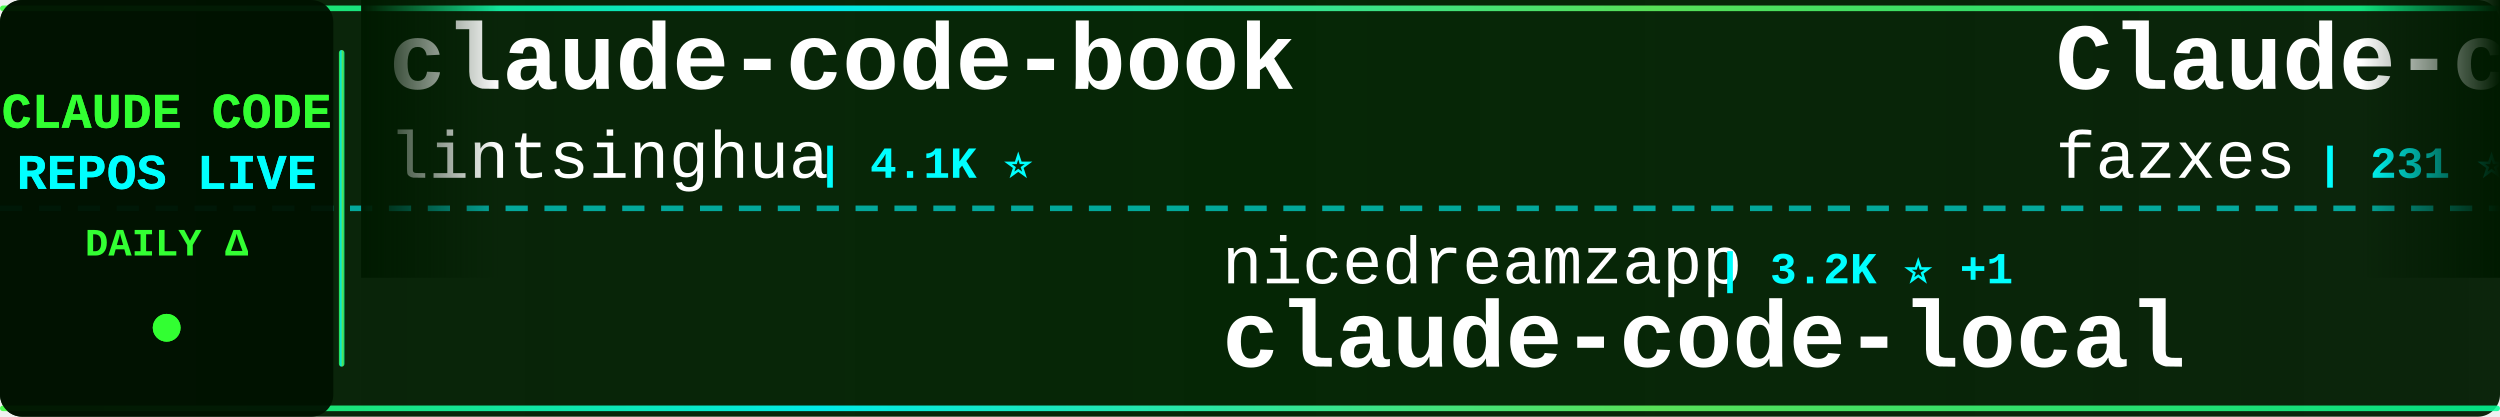
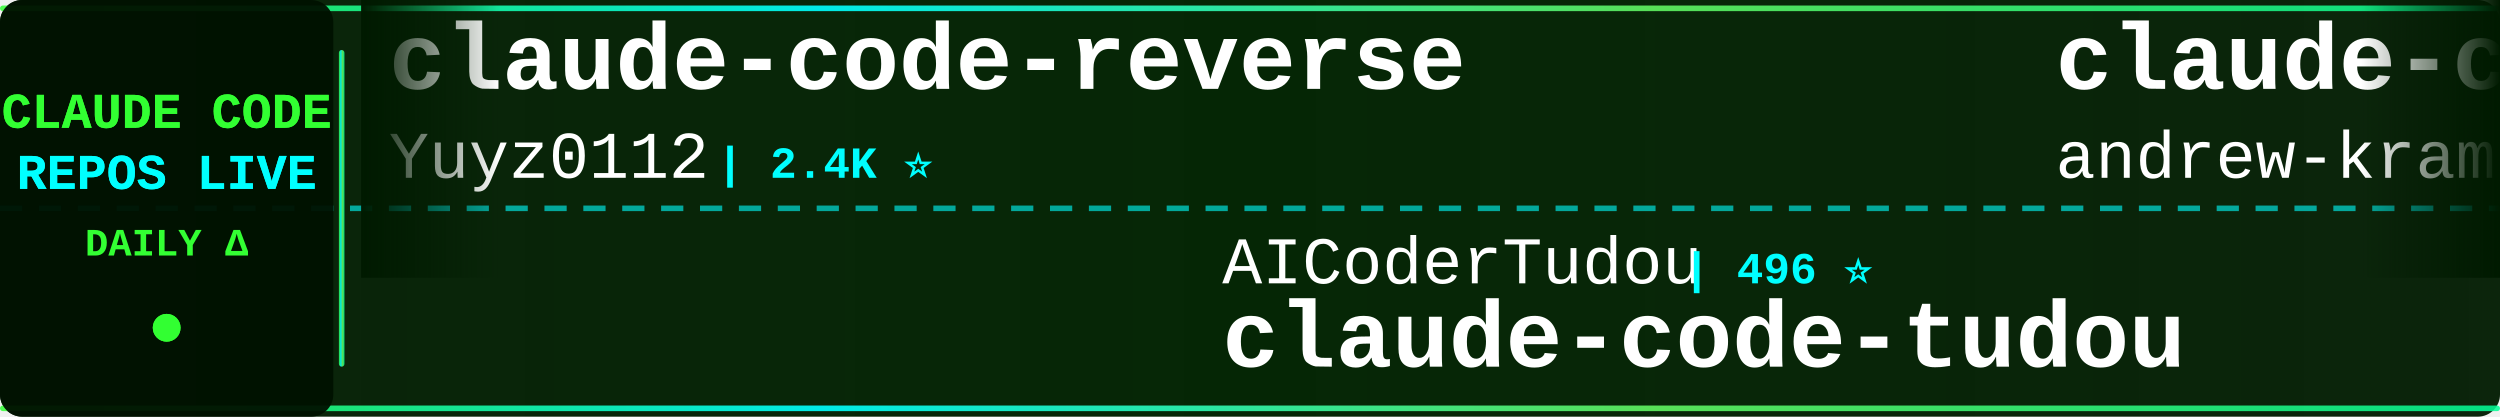
<svg xmlns="http://www.w3.org/2000/svg" width="900" height="150">
  <defs>
    <linearGradient id="tickerBg" x1="0%" y1="0%" x2="100%" y2="0%">
      <stop offset="0%" style="stop-color:#001a00;stop-opacity:0.95" />
      <stop offset="50%" style="stop-color:#002200;stop-opacity:0.98" />
      <stop offset="100%" style="stop-color:#001a00;stop-opacity:0.95" />
    </linearGradient>
    <linearGradient id="borderGrad" x1="0%" y1="0%" x2="100%" y2="0%">
      <stop offset="0%" style="stop-color:#33ff33;stop-opacity:0.85">
        <animate attributeName="stop-opacity" values="0.85;1;0.85" dur="2s" repeatCount="indefinite" />
      </stop>
      <stop offset="33%" style="stop-color:#00ffff;stop-opacity:0.9">
        <animate attributeName="stop-opacity" values="0.9;1;0.9" dur="2.2s" repeatCount="indefinite" />
      </stop>
      <stop offset="66%" style="stop-color:#66ff66;stop-opacity:0.85">
        <animate attributeName="stop-opacity" values="0.85;1;0.85" dur="1.8s" repeatCount="indefinite" />
      </stop>
      <stop offset="100%" style="stop-color:#00ff99;stop-opacity:0.85">
        <animate attributeName="stop-opacity" values="0.85;1;0.85" dur="2s" repeatCount="indefinite" />
      </stop>
    </linearGradient>
    <filter id="textGlow">
      <feGaussianBlur stdDeviation="0.1" result="coloredBlur" />
      <feMerge>
        <feMergeNode in="coloredBlur" />
        <feMergeNode in="SourceGraphic" />
      </feMerge>
    </filter>
    <filter id="metricGlow">
      <feGaussianBlur stdDeviation="0.2" result="coloredBlur" />
      <feMerge>
        <feMergeNode in="coloredBlur" />
        <feMergeNode in="SourceGraphic" />
      </feMerge>
    </filter>
    <linearGradient id="leftFade" x1="0%" y1="0%" x2="100%" y2="0%">
      <stop offset="0%" style="stop-color:#001a00;stop-opacity:1" />
      <stop offset="100%" style="stop-color:#001a00;stop-opacity:0" />
    </linearGradient>
    <linearGradient id="rightFade" x1="0%" y1="0%" x2="100%" y2="0%">
      <stop offset="0%" style="stop-color:#001a00;stop-opacity:0" />
      <stop offset="100%" style="stop-color:#001a00;stop-opacity:1" />
    </linearGradient>
  </defs>
  <rect width="900" height="150" fill="url(#tickerBg)" rx="8" />
  <rect x="0" y="2" width="900" height="2" fill="url(#borderGrad)" rx="1" />
  <rect x="0" y="146" width="900" height="2" fill="url(#borderGrad)" rx="1" />
  <line x1="0" y1="75" x2="900" y2="75" stroke="#00ffff" stroke-width="2" stroke-dasharray="8 6" opacity="0.6" />
  <rect x="0" y="0" width="120" height="150" fill="#001100" opacity="0.95" rx="8" />
  <text x="60" y="46" font-family="'Courier New', monospace" font-size="18" font-weight="bold" fill="#33ff33" text-anchor="middle" filter="url(#textGlow)">
    CLAUDE CODE
  </text>
  <text x="60" y="68" font-family="'Courier New', monospace" font-size="18" font-weight="bold" fill="#00ffff" text-anchor="middle" filter="url(#textGlow)">
    REPOS LIVE
  </text>
  <text x="60" y="92" font-family="'Courier New', monospace" font-size="14" font-weight="bold" fill="#33ff33" text-anchor="middle">
    DAILY Δ
  </text>
  <circle cx="60" cy="118" r="5" fill="#33ff33" filter="url(#metricGlow)">
    <animate attributeName="r" values="4;6;4" dur="1.5s" repeatCount="indefinite" />
    <animate attributeName="opacity" values="0.6;1;0.6" dur="1.5s" repeatCount="indefinite" />
  </circle>
  <rect x="122" y="18" width="2" height="114" fill="url(#borderGrad)" rx="1" />
  <clipPath id="tickerClip">
    <rect x="130" y="0" width="770" height="150" />
  </clipPath>
  <g clip-path="url(#tickerClip)">
    <g id="tickerItems">
      <animateTransform attributeName="transform" attributeType="XML" type="translate" from="0 0" to="-3000 0" dur="54s" repeatCount="indefinite" />
      <g transform="translate(0, 0)">
-         <text x="140" y="32" font-family="'Courier New', monospace" font-size="34" font-weight="bold" fill="#ffffff">claude-code-book</text>
-         <text x="140" y="64" font-family="'Courier New', monospace" font-size="24" font-weight="normal" fill="#ffffff" opacity="1.0">lintsinghua</text>
-         <text x="294" y="64" font-family="'Courier New', monospace" font-size="16" font-weight="bold" fill="#00ffff"> | 4.1K ⭐</text>
+         <text x="140" y="32" font-family="'Courier New', monospace" font-size="34" font-weight="bold" fill="#ffffff">claude-code-reverse</text>
+         <text x="140" y="64" font-family="'Courier New', monospace" font-size="24" font-weight="normal" fill="#ffffff" opacity="1.0">Yuyz0112</text>
+         <text x="258" y="64" font-family="'Courier New', monospace" font-size="16" font-weight="bold" fill="#00ffff"> | 2.4K ⭐</text>
      </g>
      <g transform="translate(300, 0)">
-         <text x="140" y="102" font-family="'Courier New', monospace" font-size="24" font-weight="normal" fill="#ffffff" opacity="1.0">nicedreamzapp</text>
-         <text x="318" y="102" font-family="'Courier New', monospace" font-size="16" font-weight="bold" fill="#00ffff"> | 3.2K ⭐ +1</text>
-         <text x="140" y="132" font-family="'Courier New', monospace" font-size="34" font-weight="bold" fill="#ffffff">claude-code-local</text>
+         <text x="140" y="102" font-family="'Courier New', monospace" font-size="24" font-weight="normal" fill="#ffffff" opacity="1.0">AICoderTudou</text>
+         <text x="306" y="102" font-family="'Courier New', monospace" font-size="16" font-weight="bold" fill="#00ffff"> | 496 ⭐</text>
+         <text x="140" y="132" font-family="'Courier New', monospace" font-size="34" font-weight="bold" fill="#ffffff">claude-code-tudou</text>
      </g>
      <g transform="translate(600, 0)">
-         <text x="140" y="32" font-family="'Courier New', monospace" font-size="34" font-weight="bold" fill="#ffffff">Claude-code</text>
-         <text x="140" y="64" font-family="'Courier New', monospace" font-size="24" font-weight="normal" fill="#ffffff" opacity="1.0">fazxes</text>
-         <text x="234" y="64" font-family="'Courier New', monospace" font-size="16" font-weight="bold" fill="#00ffff"> | 231 ⭐</text>
+         <text x="140" y="32" font-family="'Courier New', monospace" font-size="34" font-weight="bold" fill="#ffffff">claude-code-source-build</text>
+         <text x="140" y="64" font-family="'Courier New', monospace" font-size="24" font-weight="normal" fill="#ffffff" opacity="1.0">andrew-kramer-inno</text>
+         <text x="378" y="64" font-family="'Courier New', monospace" font-size="16" font-weight="bold" fill="#00ffff"> | 593 ⭐</text>
      </g>
      <g transform="translate(900, 0)">
-         <text x="140" y="102" font-family="'Courier New', monospace" font-size="24" font-weight="normal" fill="#ffffff" opacity="1.0">ccplugins</text>
-         <text x="270" y="102" font-family="'Courier New', monospace" font-size="16" font-weight="bold" fill="#00ffff"> | 915 ⭐ +915</text>
-         <text x="140" y="132" font-family="'Courier New', monospace" font-size="34" font-weight="bold" fill="#ffffff">awesome-claude-code-plug...</text>
+         <text x="140" y="102" font-family="'Courier New', monospace" font-size="24" font-weight="normal" fill="#ffffff" opacity="1.0">anthropics</text>
+         <text x="282" y="102" font-family="'Courier New', monospace" font-size="16" font-weight="bold" fill="#00ffff"> | 169.8K ⭐ +26</text>
+         <text x="140" y="132" font-family="'Courier New', monospace" font-size="34" font-weight="bold" fill="#ffffff">skills</text>
      </g>
      <g transform="translate(1200, 0)">
-         <text x="140" y="32" font-family="'Courier New', monospace" font-size="34" font-weight="bold" fill="#ffffff">claude-code-sourcemap</text>
-         <text x="140" y="64" font-family="'Courier New', monospace" font-size="24" font-weight="normal" fill="#ffffff" opacity="1.0">ChinaSiro</text>
-         <text x="270" y="64" font-family="'Courier New', monospace" font-size="16" font-weight="bold" fill="#00ffff"> | 9.6K ⭐</text>
+         <text x="140" y="32" font-family="'Courier New', monospace" font-size="34" font-weight="bold" fill="#ffffff">andrej-karpathy-skills</text>
+         <text x="140" y="64" font-family="'Courier New', monospace" font-size="24" font-weight="normal" fill="#ffffff" opacity="1.0">multica-ai</text>
+         <text x="282" y="64" font-family="'Courier New', monospace" font-size="16" font-weight="bold" fill="#00ffff"> | 203.1K ⭐ +33</text>
      </g>
      <g transform="translate(1500, 0)">
        <text x="140" y="102" font-family="'Courier New', monospace" font-size="24" font-weight="normal" fill="#ffffff" opacity="1.0">Windy3f3f3f3f</text>
-         <text x="318" y="102" font-family="'Courier New', monospace" font-size="16" font-weight="bold" fill="#00ffff"> | 3.5K ⭐ +1</text>
+         <text x="318" y="102" font-family="'Courier New', monospace" font-size="16" font-weight="bold" fill="#00ffff"> | 3.5K ⭐</text>
        <text x="140" y="132" font-family="'Courier New', monospace" font-size="34" font-weight="bold" fill="#ffffff">how-claude-code-works</text>
      </g>
      <g transform="translate(1800, 0)">
-         <text x="140" y="32" font-family="'Courier New', monospace" font-size="34" font-weight="bold" fill="#ffffff">Claude-Code</text>
-         <text x="140" y="64" font-family="'Courier New', monospace" font-size="24" font-weight="normal" fill="#ffffff" opacity="1.0">pengchengneo</text>
-         <text x="306" y="64" font-family="'Courier New', monospace" font-size="16" font-weight="bold" fill="#00ffff"> | 1.7K ⭐ +1</text>
+         <text x="140" y="32" font-family="'Courier New', monospace" font-size="34" font-weight="bold" fill="#ffffff">claude-code-hub</text>
+         <text x="140" y="64" font-family="'Courier New', monospace" font-size="24" font-weight="normal" fill="#ffffff" opacity="1.0">ding113</text>
+         <text x="246" y="64" font-family="'Courier New', monospace" font-size="16" font-weight="bold" fill="#00ffff"> | 3.3K ⭐</text>
      </g>
      <g transform="translate(2100, 0)">
-         <text x="140" y="102" font-family="'Courier New', monospace" font-size="24" font-weight="normal" fill="#ffffff" opacity="1.0">Cranot</text>
-         <text x="234" y="102" font-family="'Courier New', monospace" font-size="16" font-weight="bold" fill="#00ffff"> | 2.9K ⭐</text>
-         <text x="140" y="132" font-family="'Courier New', monospace" font-size="34" font-weight="bold" fill="#ffffff">claude-code-guide</text>
+         <text x="140" y="102" font-family="'Courier New', monospace" font-size="24" font-weight="normal" fill="#ffffff" opacity="1.0">centminmod</text>
+         <text x="282" y="102" font-family="'Courier New', monospace" font-size="16" font-weight="bold" fill="#00ffff"> | 2.6K ⭐ +1</text>
+         <text x="140" y="132" font-family="'Courier New', monospace" font-size="34" font-weight="bold" fill="#ffffff">my-claude-code-setup</text>
      </g>
      <g transform="translate(2400, 0)">
-         <text x="140" y="32" font-family="'Courier New', monospace" font-size="34" font-weight="bold" fill="#ffffff">claude-code-security-rev...</text>
-         <text x="140" y="64" font-family="'Courier New', monospace" font-size="24" font-weight="normal" fill="#ffffff" opacity="1.0">anthropics</text>
-         <text x="282" y="64" font-family="'Courier New', monospace" font-size="16" font-weight="bold" fill="#00ffff"> | 5.9K ⭐</text>
+         <text x="140" y="32" font-family="'Courier New', monospace" font-size="34" font-weight="bold" fill="#ffffff">claude-code-sourcemap</text>
+         <text x="140" y="64" font-family="'Courier New', monospace" font-size="24" font-weight="normal" fill="#ffffff" opacity="1.0">ChinaSiro</text>
+         <text x="270" y="64" font-family="'Courier New', monospace" font-size="16" font-weight="bold" fill="#00ffff"> | 9.6K ⭐ +1</text>
      </g>
      <g transform="translate(2700, 0)">
-         <text x="140" y="102" font-family="'Courier New', monospace" font-size="24" font-weight="normal" fill="#ffffff" opacity="1.0">Maciek-roboblog</text>
-         <text x="342" y="102" font-family="'Courier New', monospace" font-size="16" font-weight="bold" fill="#00ffff"> | 8.6K ⭐</text>
-         <text x="140" y="132" font-family="'Courier New', monospace" font-size="34" font-weight="bold" fill="#ffffff">Claude-Code-Usage-Monito...</text>
+         <text x="140" y="102" font-family="'Courier New', monospace" font-size="24" font-weight="normal" fill="#ffffff" opacity="1.0">KPR111</text>
+         <text x="234" y="102" font-family="'Courier New', monospace" font-size="16" font-weight="bold" fill="#00ffff"> | 18 ⭐</text>
+         <text x="140" y="132" font-family="'Courier New', monospace" font-size="34" font-weight="bold" fill="#ffffff">Claude-Code</text>
      </g>
      <g transform="translate(3000, 0)">
-         <text x="140" y="32" font-family="'Courier New', monospace" font-size="34" font-weight="bold" fill="#ffffff">claude-code-book</text>
-         <text x="140" y="64" font-family="'Courier New', monospace" font-size="24" font-weight="normal" fill="#ffffff" opacity="1.0">lintsinghua</text>
-         <text x="294" y="64" font-family="'Courier New', monospace" font-size="16" font-weight="bold" fill="#00ffff"> | 4.1K ⭐</text>
+         <text x="140" y="32" font-family="'Courier New', monospace" font-size="34" font-weight="bold" fill="#ffffff">claude-code-reverse</text>
+         <text x="140" y="64" font-family="'Courier New', monospace" font-size="24" font-weight="normal" fill="#ffffff" opacity="1.0">Yuyz0112</text>
+         <text x="258" y="64" font-family="'Courier New', monospace" font-size="16" font-weight="bold" fill="#00ffff"> | 2.4K ⭐</text>
      </g>
      <g transform="translate(3300, 0)">
-         <text x="140" y="102" font-family="'Courier New', monospace" font-size="24" font-weight="normal" fill="#ffffff" opacity="1.0">nicedreamzapp</text>
-         <text x="318" y="102" font-family="'Courier New', monospace" font-size="16" font-weight="bold" fill="#00ffff"> | 3.2K ⭐ +1</text>
-         <text x="140" y="132" font-family="'Courier New', monospace" font-size="34" font-weight="bold" fill="#ffffff">claude-code-local</text>
+         <text x="140" y="102" font-family="'Courier New', monospace" font-size="24" font-weight="normal" fill="#ffffff" opacity="1.0">AICoderTudou</text>
+         <text x="306" y="102" font-family="'Courier New', monospace" font-size="16" font-weight="bold" fill="#00ffff"> | 496 ⭐</text>
+         <text x="140" y="132" font-family="'Courier New', monospace" font-size="34" font-weight="bold" fill="#ffffff">claude-code-tudou</text>
      </g>
      <g transform="translate(3600, 0)">
-         <text x="140" y="32" font-family="'Courier New', monospace" font-size="34" font-weight="bold" fill="#ffffff">Claude-code</text>
-         <text x="140" y="64" font-family="'Courier New', monospace" font-size="24" font-weight="normal" fill="#ffffff" opacity="1.0">fazxes</text>
-         <text x="234" y="64" font-family="'Courier New', monospace" font-size="16" font-weight="bold" fill="#00ffff"> | 231 ⭐</text>
+         <text x="140" y="32" font-family="'Courier New', monospace" font-size="34" font-weight="bold" fill="#ffffff">claude-code-source-build</text>
+         <text x="140" y="64" font-family="'Courier New', monospace" font-size="24" font-weight="normal" fill="#ffffff" opacity="1.0">andrew-kramer-inno</text>
+         <text x="378" y="64" font-family="'Courier New', monospace" font-size="16" font-weight="bold" fill="#00ffff"> | 593 ⭐</text>
      </g>
      <g transform="translate(3900, 0)">
-         <text x="140" y="102" font-family="'Courier New', monospace" font-size="24" font-weight="normal" fill="#ffffff" opacity="1.0">ccplugins</text>
-         <text x="270" y="102" font-family="'Courier New', monospace" font-size="16" font-weight="bold" fill="#00ffff"> | 915 ⭐ +915</text>
-         <text x="140" y="132" font-family="'Courier New', monospace" font-size="34" font-weight="bold" fill="#ffffff">awesome-claude-code-plug...</text>
+         <text x="140" y="102" font-family="'Courier New', monospace" font-size="24" font-weight="normal" fill="#ffffff" opacity="1.0">anthropics</text>
+         <text x="282" y="102" font-family="'Courier New', monospace" font-size="16" font-weight="bold" fill="#00ffff"> | 169.8K ⭐ +26</text>
+         <text x="140" y="132" font-family="'Courier New', monospace" font-size="34" font-weight="bold" fill="#ffffff">skills</text>
      </g>
    </g>
  </g>
  <rect x="130" y="0" width="50" height="100" fill="url(#leftFade)" />
  <rect x="850" y="0" width="50" height="100" fill="url(#rightFade)" />
</svg>
